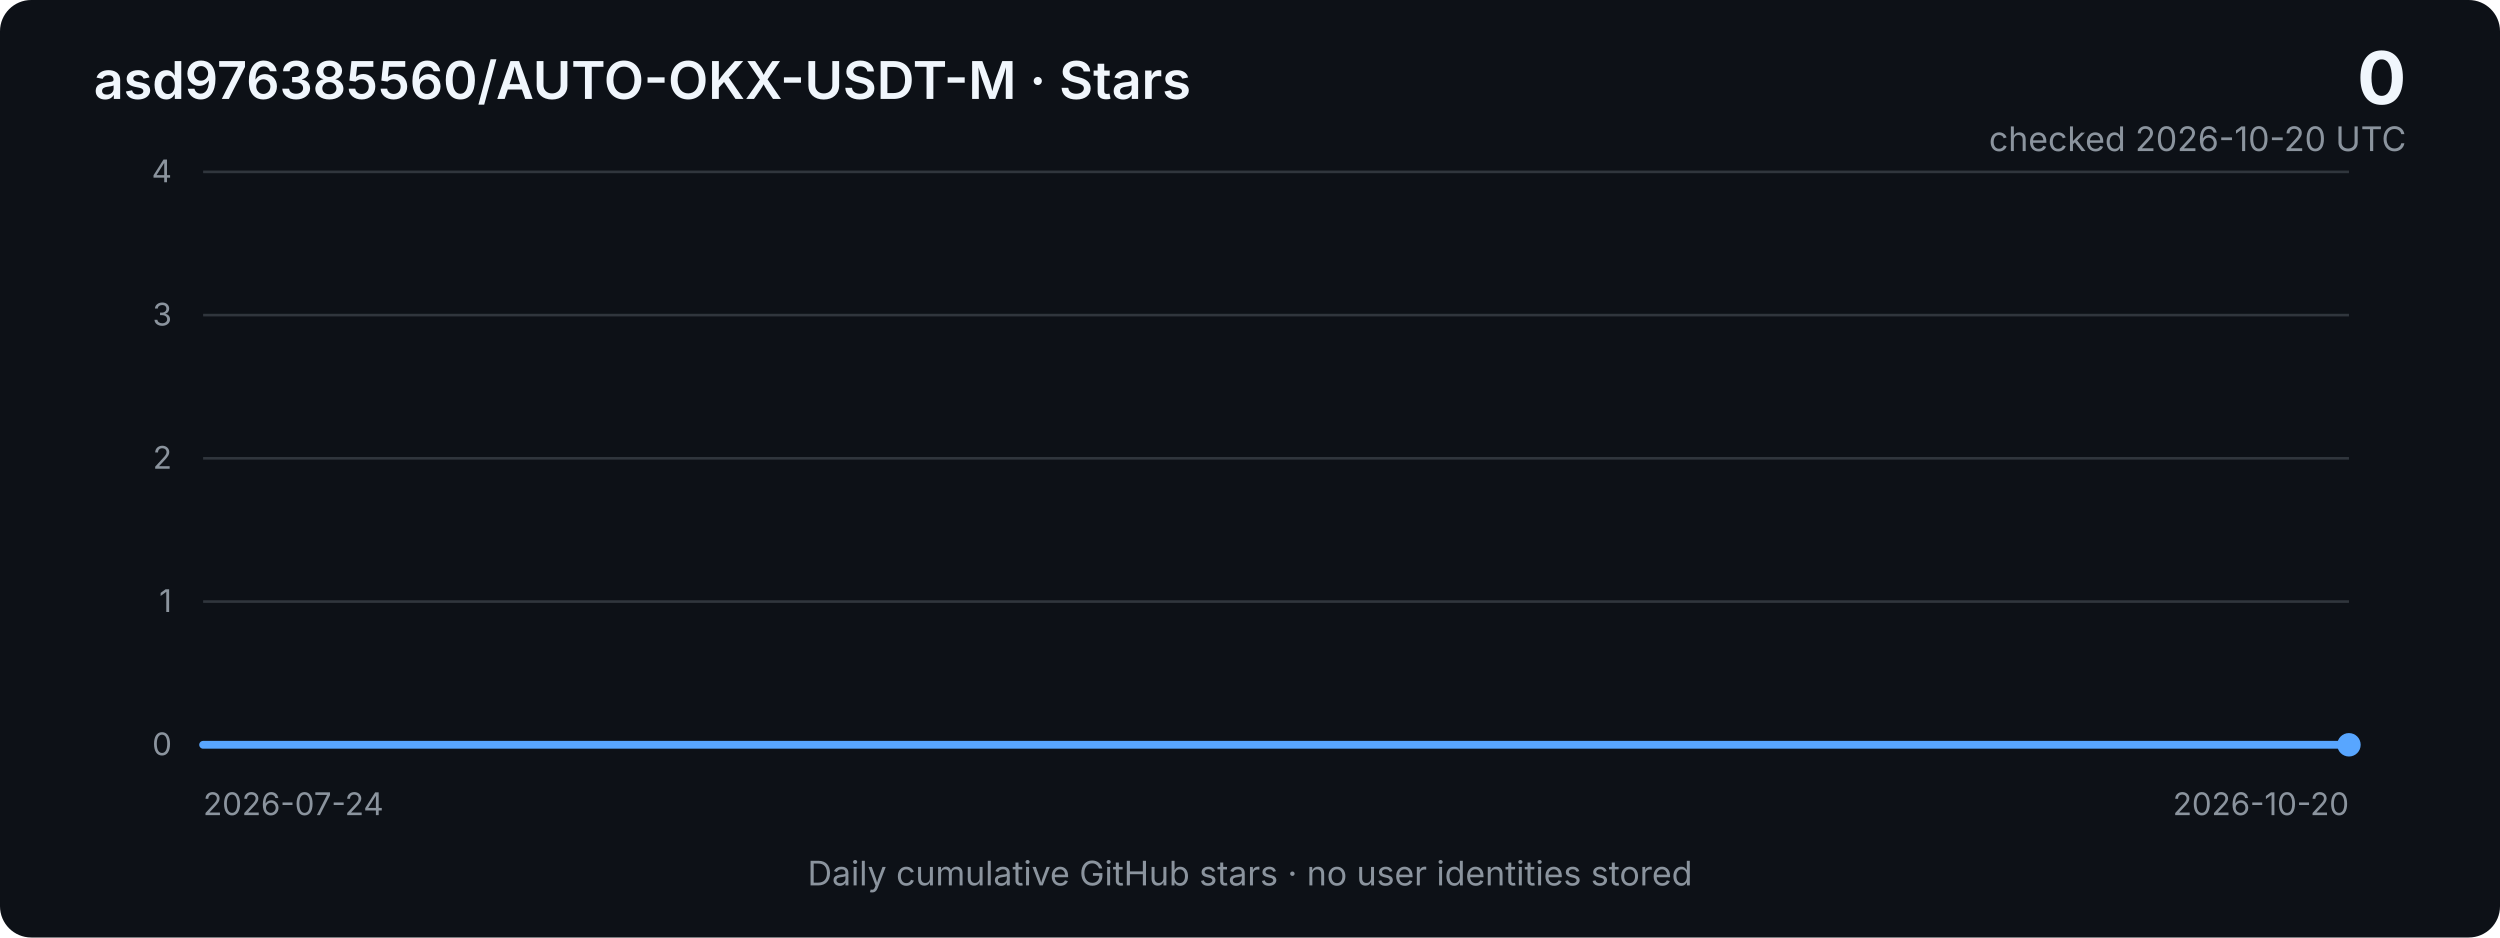
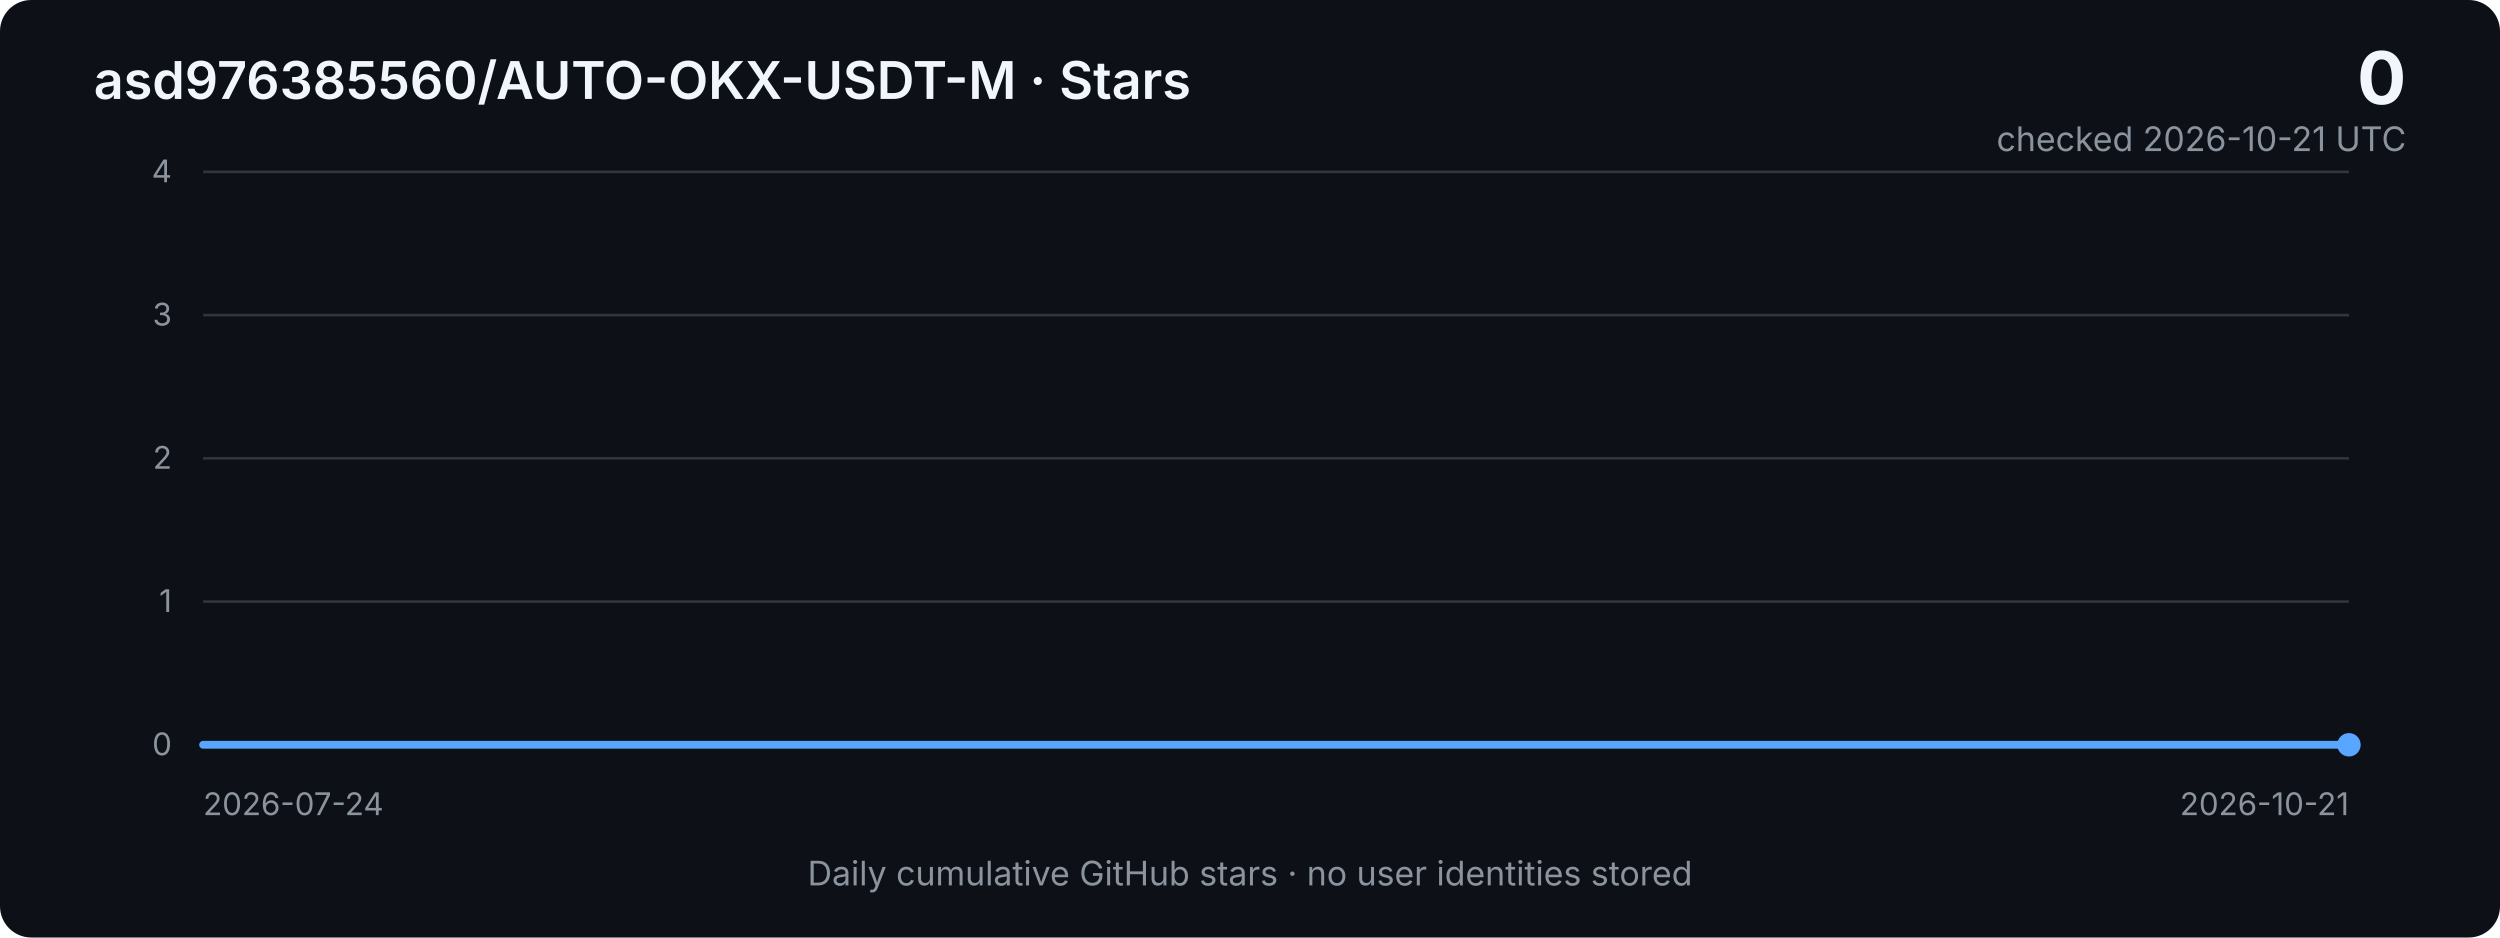
<svg xmlns="http://www.w3.org/2000/svg" width="960" height="360" viewBox="0 0 960 360" role="img" aria-labelledby="title desc">
  <defs>
    <linearGradient id="area" x1="0" x2="0" y1="0" y2="1">
      <stop offset="0%" stop-color="#2f81f7" stop-opacity="0.40" />
      <stop offset="100%" stop-color="#2f81f7" stop-opacity="0.03" />
    </linearGradient>
    <style>
      .bg { fill: #0d1117; }
      .grid { stroke: #30363d; stroke-width: 1; }
      .axis { fill: #8b949e; font: 12px -apple-system, BlinkMacSystemFont, "Segoe UI", sans-serif; }
      .title { fill: #f0f6fc; font: 600 20px -apple-system, BlinkMacSystemFont, "Segoe UI", sans-serif; }
      .metric { fill: #f0f6fc; font: 700 28px -apple-system, BlinkMacSystemFont, "Segoe UI", sans-serif; }
      .subtle { fill: #8b949e; font: 13px -apple-system, BlinkMacSystemFont, "Segoe UI", sans-serif; }
      .line { fill: none; stroke: #58a6ff; stroke-width: 3; stroke-linejoin: round; stroke-linecap: round; }
      .area { fill: url(#area); }
    </style>
  </defs>
  <rect class="bg" width="960" height="360" rx="12" />
  <text x="36" y="38" class="title">asd976385560/AUTO-OKX-USDT-M · Stars</text>
  <text x="924" y="40" text-anchor="end" class="metric">0</text>
-   <text x="924" y="58" text-anchor="end" class="subtle">checked 2026-10-20 UTC</text>
+   <text x="924" y="58" text-anchor="end" class="subtle">checked 2026-10-21 UTC</text>
  <line x1="78" y1="66.0" x2="902" y2="66.0" class="grid" />
  <text x="66" y="70.0" text-anchor="end" class="axis">4</text>
  <line x1="78" y1="121.0" x2="902" y2="121.0" class="grid" />
  <text x="66" y="125.0" text-anchor="end" class="axis">3</text>
  <line x1="78" y1="176.0" x2="902" y2="176.0" class="grid" />
  <text x="66" y="180.0" text-anchor="end" class="axis">2</text>
  <line x1="78" y1="231.0" x2="902" y2="231.0" class="grid" />
  <text x="66" y="235.0" text-anchor="end" class="axis">1</text>
  <line x1="78" y1="286.0" x2="902" y2="286.0" class="grid" />
  <text x="66" y="290.0" text-anchor="end" class="axis">0</text>
-   <polygon class="area" points="78,286 78.0,286.0 87.4,286.0 96.7,286.0 106.1,286.0 115.5,286.0 124.8,286.0 134.2,286.0 143.5,286.0 152.9,286.0 162.3,286.0 171.6,286.0 181.0,286.0 190.4,286.0 199.7,286.0 209.1,286.0 218.5,286.0 227.8,286.0 237.2,286.0 246.5,286.0 255.9,286.0 265.3,286.0 274.6,286.0 284.0,286.0 293.4,286.0 302.7,286.0 312.1,286.0 321.5,286.0 330.8,286.0 340.2,286.0 349.5,286.0 358.9,286.0 368.3,286.0 377.6,286.0 387.0,286.0 396.4,286.0 405.7,286.0 415.1,286.0 424.5,286.0 433.8,286.0 443.2,286.0 452.5,286.0 461.9,286.0 471.3,286.0 480.6,286.0 490.0,286.0 499.4,286.0 508.7,286.0 518.1,286.0 527.5,286.0 536.8,286.0 546.2,286.0 555.5,286.0 564.9,286.0 574.3,286.0 583.6,286.0 593.0,286.0 602.4,286.0 611.7,286.0 621.1,286.0 630.5,286.0 639.8,286.0 649.2,286.0 658.5,286.0 667.9,286.0 677.3,286.0 686.6,286.0 696.0,286.0 705.4,286.0 714.7,286.0 724.1,286.0 733.5,286.0 742.8,286.0 752.2,286.0 761.5,286.0 770.9,286.0 780.3,286.0 789.6,286.0 799.0,286.0 808.4,286.0 817.7,286.0 827.1,286.0 836.5,286.0 845.8,286.0 855.2,286.0 864.5,286.0 873.9,286.0 883.3,286.0 892.6,286.0 902.0,286.0 902,286" />
-   <polyline class="line" points="78.0,286.0 87.4,286.0 96.7,286.0 106.1,286.0 115.5,286.0 124.8,286.0 134.2,286.0 143.5,286.0 152.9,286.0 162.3,286.0 171.6,286.0 181.0,286.0 190.4,286.0 199.7,286.0 209.1,286.0 218.5,286.0 227.8,286.0 237.2,286.0 246.5,286.0 255.9,286.0 265.3,286.0 274.6,286.0 284.0,286.0 293.4,286.0 302.7,286.0 312.1,286.0 321.5,286.0 330.8,286.0 340.2,286.0 349.5,286.0 358.9,286.0 368.3,286.0 377.6,286.0 387.0,286.0 396.4,286.0 405.7,286.0 415.1,286.0 424.5,286.0 433.8,286.0 443.2,286.0 452.5,286.0 461.9,286.0 471.3,286.0 480.6,286.0 490.0,286.0 499.4,286.0 508.7,286.0 518.1,286.0 527.5,286.0 536.8,286.0 546.2,286.0 555.5,286.0 564.9,286.0 574.3,286.0 583.6,286.0 593.0,286.0 602.4,286.0 611.7,286.0 621.1,286.0 630.5,286.0 639.8,286.0 649.2,286.0 658.5,286.0 667.9,286.0 677.3,286.0 686.6,286.0 696.0,286.0 705.4,286.0 714.7,286.0 724.1,286.0 733.5,286.0 742.8,286.0 752.2,286.0 761.5,286.0 770.9,286.0 780.3,286.0 789.6,286.0 799.0,286.0 808.4,286.0 817.7,286.0 827.1,286.0 836.5,286.0 845.8,286.0 855.2,286.0 864.5,286.0 873.9,286.0 883.3,286.0 892.6,286.0 902.0,286.0" />
+   <polygon class="area" points="78,286 78.0,286.0 87.3,286.0 96.5,286.0 105.8,286.0 115.0,286.0 124.3,286.0 133.6,286.0 142.8,286.0 152.1,286.0 161.3,286.0 170.6,286.0 179.8,286.0 189.1,286.0 198.4,286.0 207.6,286.0 216.9,286.0 226.1,286.0 235.4,286.0 244.7,286.0 253.9,286.0 263.2,286.0 272.4,286.0 281.7,286.0 290.9,286.0 300.2,286.0 309.5,286.0 318.7,286.0 328.0,286.0 337.2,286.0 346.5,286.0 355.8,286.0 365.0,286.0 374.3,286.0 383.5,286.0 392.8,286.0 402.0,286.0 411.3,286.0 420.6,286.0 429.8,286.0 439.1,286.0 448.3,286.0 457.6,286.0 466.9,286.0 476.1,286.0 485.4,286.0 494.6,286.0 503.9,286.0 513.1,286.0 522.4,286.0 531.7,286.0 540.9,286.0 550.2,286.0 559.4,286.0 568.7,286.0 578.0,286.0 587.2,286.0 596.5,286.0 605.7,286.0 615.0,286.0 624.2,286.0 633.5,286.0 642.8,286.0 652.0,286.0 661.3,286.0 670.5,286.0 679.8,286.0 689.1,286.0 698.3,286.0 707.6,286.0 716.8,286.0 726.1,286.0 735.3,286.0 744.6,286.0 753.9,286.0 763.1,286.0 772.4,286.0 781.6,286.0 790.9,286.0 800.2,286.0 809.4,286.0 818.7,286.0 827.9,286.0 837.2,286.0 846.4,286.0 855.7,286.0 865.0,286.0 874.2,286.0 883.5,286.0 892.7,286.0 902.0,286.0 902,286" />
+   <polyline class="line" points="78.0,286.0 87.3,286.0 96.5,286.0 105.8,286.0 115.0,286.0 124.3,286.0 133.6,286.0 142.8,286.0 152.1,286.0 161.3,286.0 170.6,286.0 179.8,286.0 189.1,286.0 198.4,286.0 207.6,286.0 216.9,286.0 226.1,286.0 235.4,286.0 244.7,286.0 253.9,286.0 263.2,286.0 272.4,286.0 281.7,286.0 290.9,286.0 300.2,286.0 309.5,286.0 318.7,286.0 328.0,286.0 337.2,286.0 346.5,286.0 355.8,286.0 365.0,286.0 374.3,286.0 383.5,286.0 392.8,286.0 402.0,286.0 411.3,286.0 420.6,286.0 429.8,286.0 439.1,286.0 448.3,286.0 457.6,286.0 466.9,286.0 476.1,286.0 485.4,286.0 494.6,286.0 503.9,286.0 513.1,286.0 522.4,286.0 531.7,286.0 540.9,286.0 550.2,286.0 559.4,286.0 568.7,286.0 578.0,286.0 587.2,286.0 596.5,286.0 605.7,286.0 615.0,286.0 624.2,286.0 633.5,286.0 642.8,286.0 652.0,286.0 661.3,286.0 670.5,286.0 679.8,286.0 689.1,286.0 698.3,286.0 707.6,286.0 716.8,286.0 726.1,286.0 735.3,286.0 744.6,286.0 753.9,286.0 763.1,286.0 772.4,286.0 781.6,286.0 790.9,286.0 800.2,286.0 809.4,286.0 818.7,286.0 827.9,286.0 837.2,286.0 846.4,286.0 855.7,286.0 865.0,286.0 874.2,286.0 883.5,286.0 892.7,286.0 902.0,286.0" />
  <circle cx="902.0" cy="286.0" r="4.5" fill="#58a6ff" />
  <text x="78" y="313" class="axis">2026-07-24</text>
-   <text x="902" y="313" text-anchor="end" class="axis">2026-10-20</text>
+   <text x="902" y="313" text-anchor="end" class="axis">2026-10-21</text>
  <text x="480" y="340" text-anchor="middle" class="subtle">Daily cumulative GitHub stars · no user identities stored</text>
</svg>
